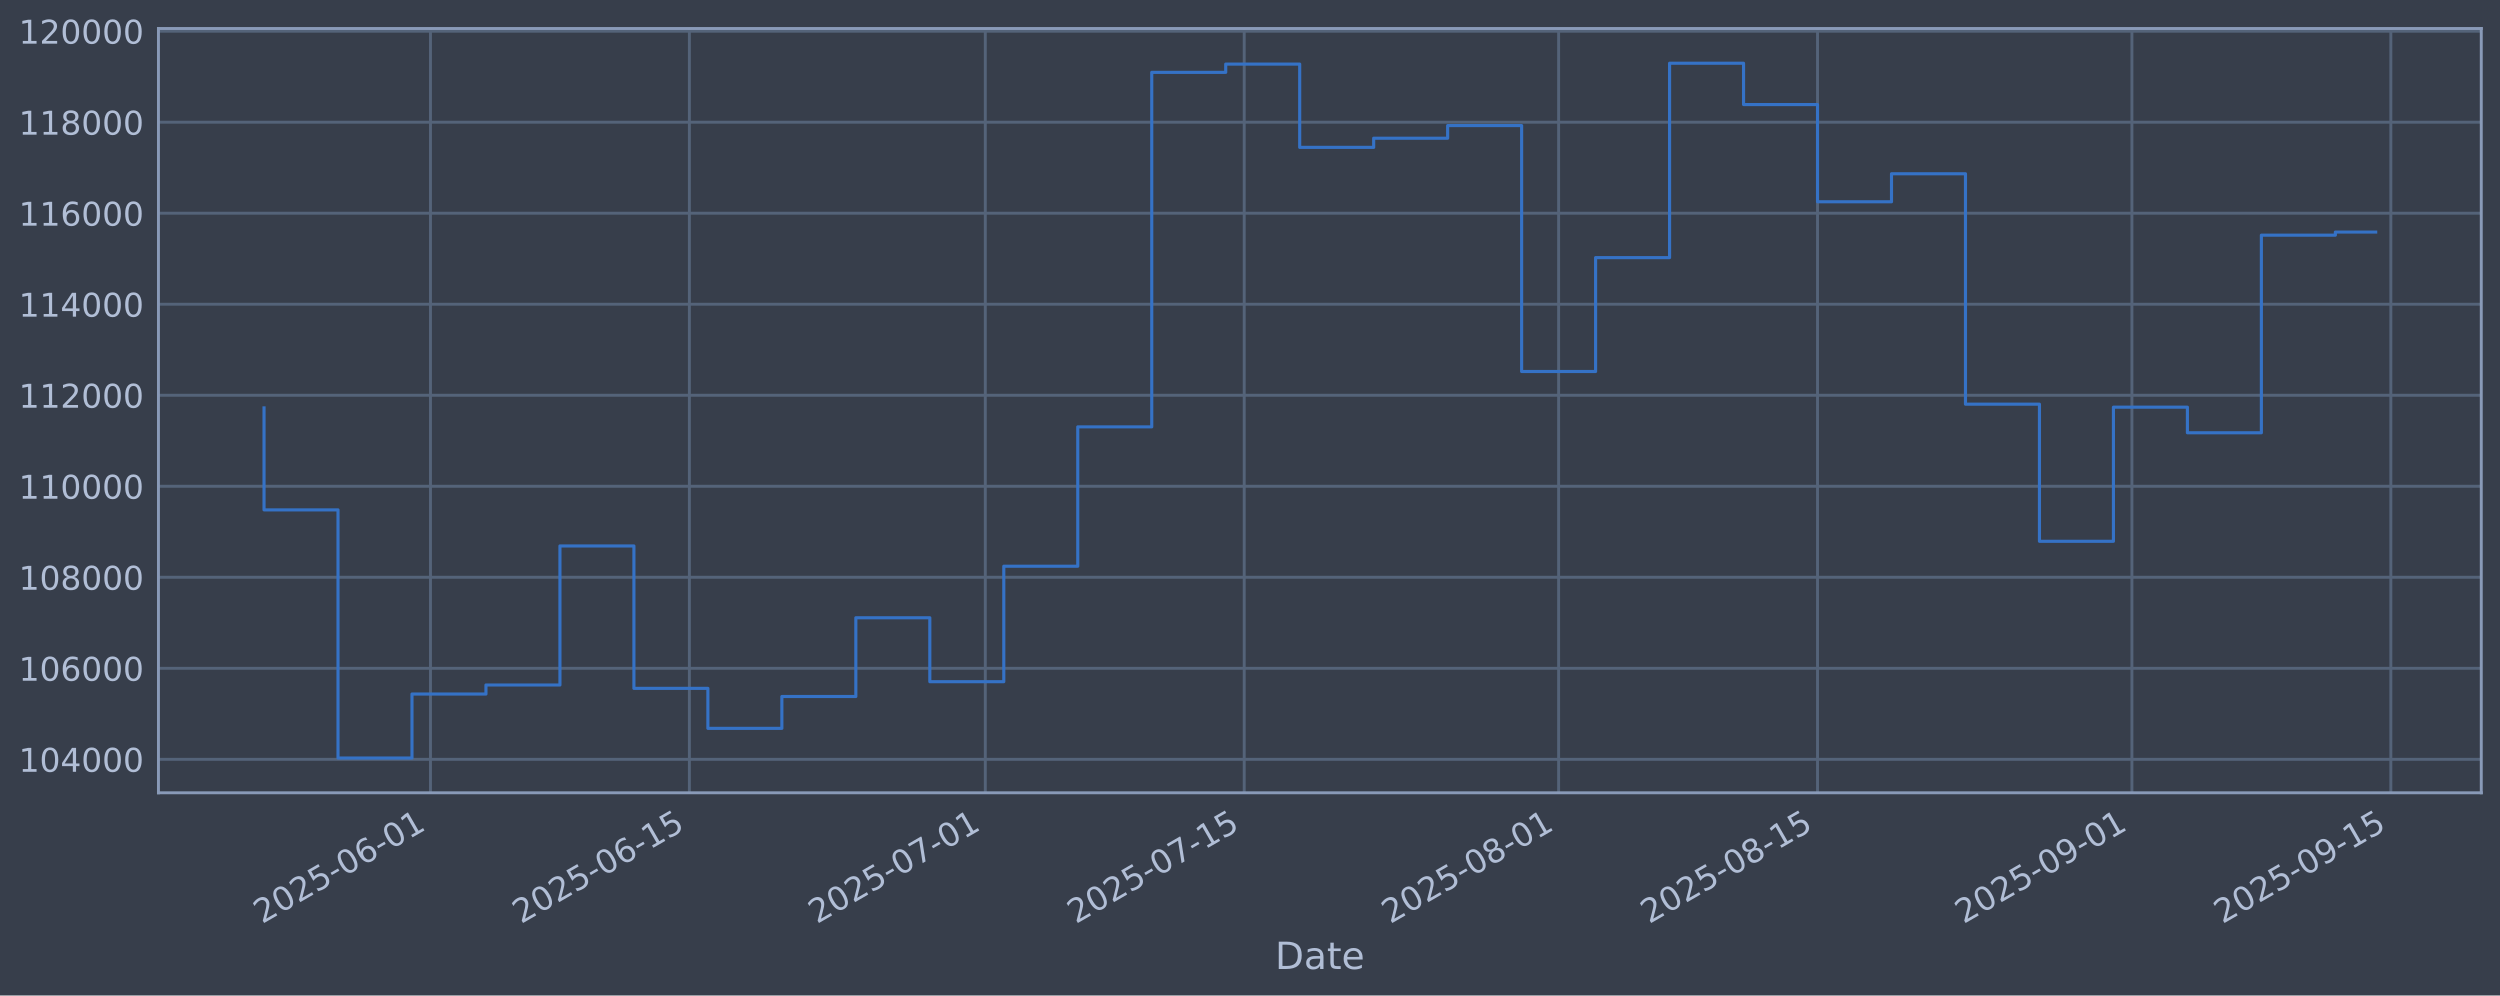
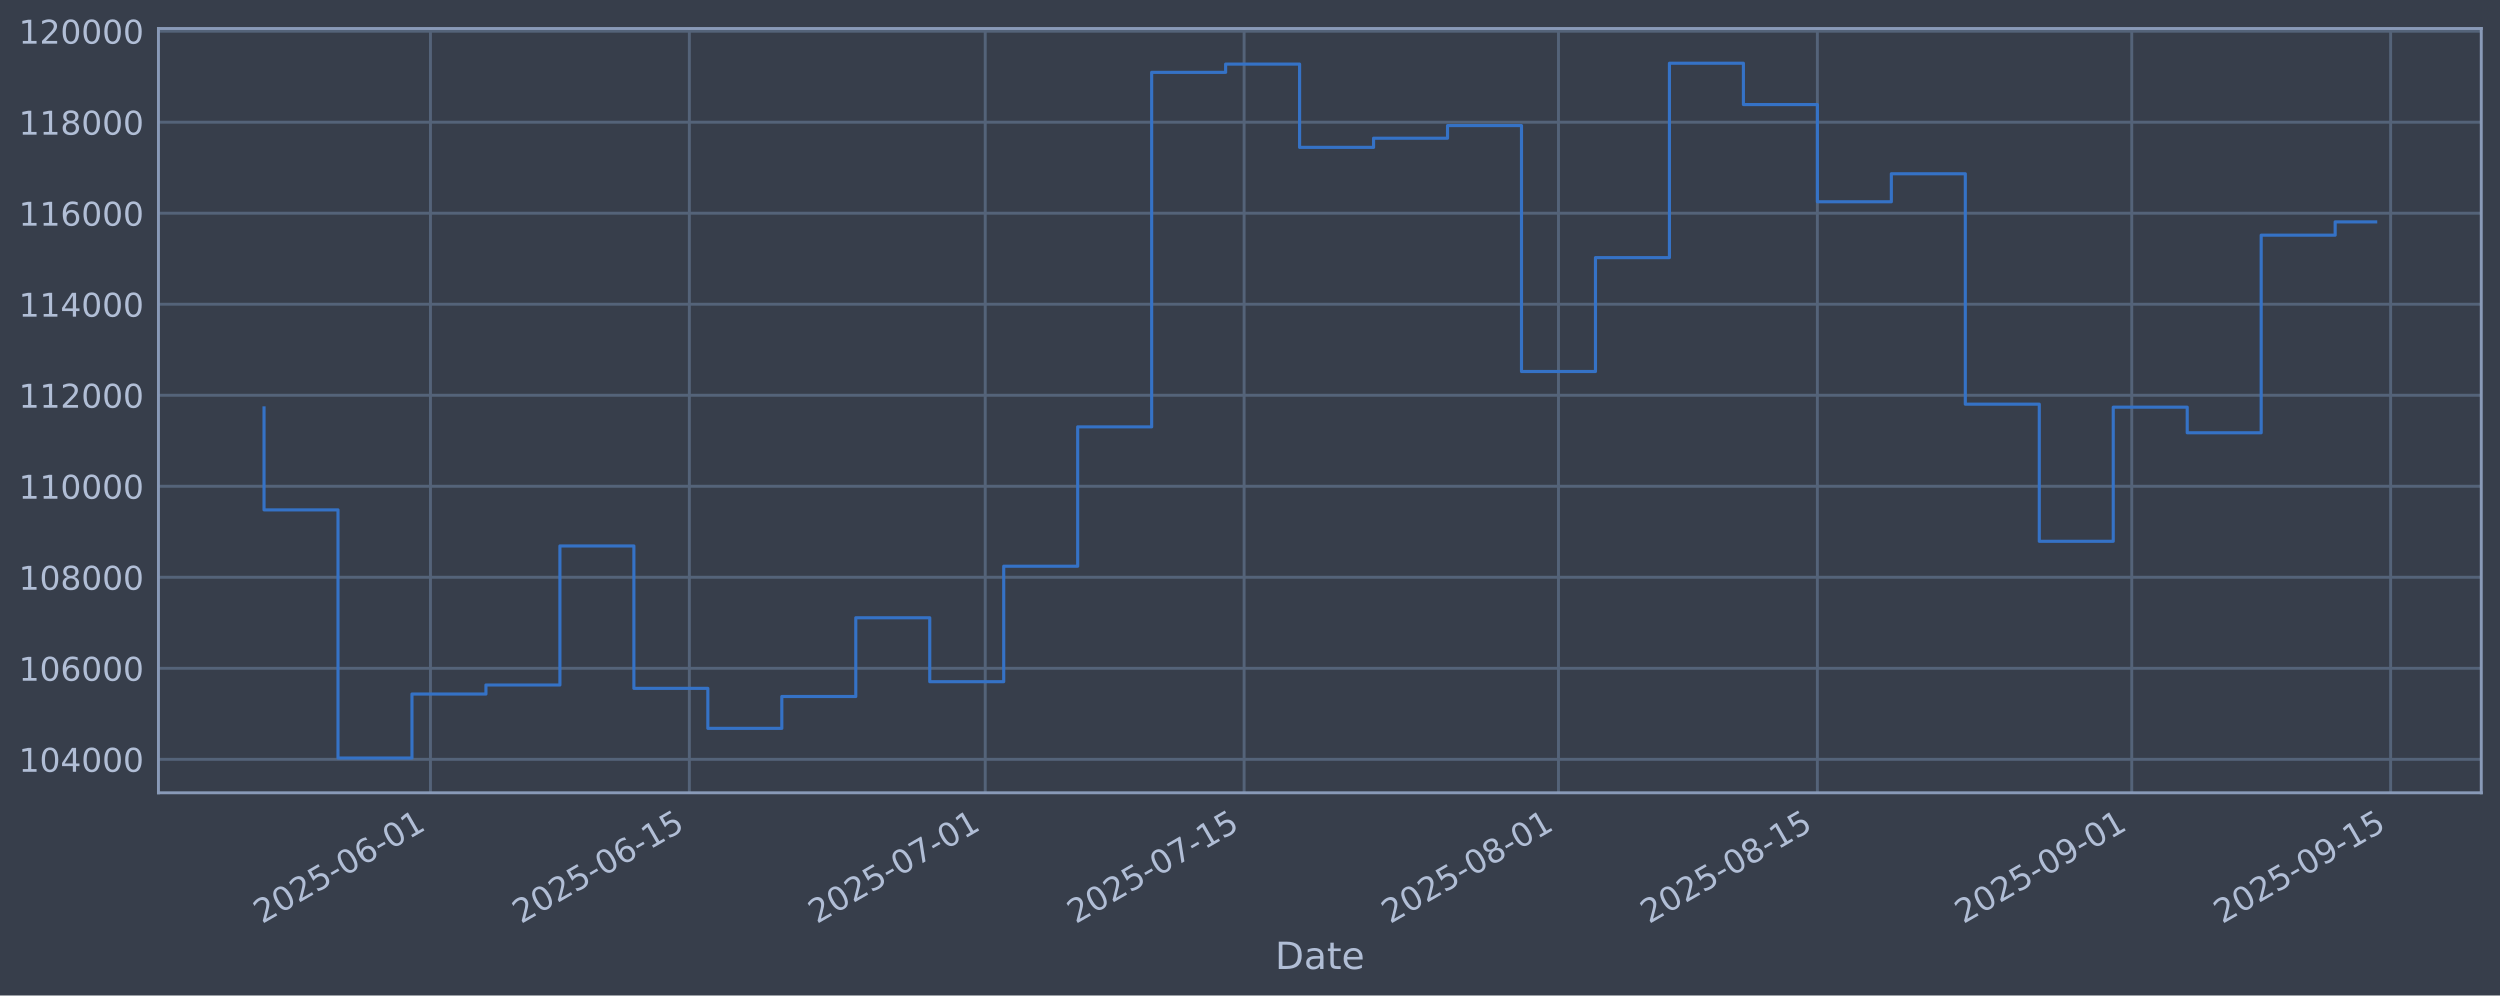
<svg xmlns="http://www.w3.org/2000/svg" xmlns:xlink="http://www.w3.org/1999/xlink" width="960.9pt" height="382.628pt" viewBox="0 0 960.9 382.628" version="1.1">
  <defs>
    <style type="text/css">*{stroke-linejoin: round; stroke-linecap: butt}</style>
  </defs>
  <g id="figure_1">
    <g id="patch_1">
      <path d="M 0 382.628  L 960.9 382.628  L 960.9 0  L 0 0  z " style="fill: #373e4b" />
    </g>
    <g id="axes_1">
      <g id="patch_2">
        <path d="M 60.901 304.718  L 953.701 304.718  L 953.701 10.958  L 60.901 10.958  z " style="fill: #373e4b" />
      </g>
      <g id="matplotlib.axis_1">
        <g id="xtick_1">
          <g id="line2d_1">
-             <path d="M 165.457 304.718  L 165.457 10.958  " clip-path="url(#pb007a9b0bc)" style="fill: none; stroke: #546379; stroke-width: 1.12; stroke-linecap: square" />
+             <path d="M 165.451 304.718  L 165.451 10.958  " clip-path="url(#p722f40ce66)" style="fill: none; stroke: #546379; stroke-width: 1.12; stroke-linecap: square" />
          </g>
          <g id="line2d_2" />
          <g id="text_1">
-             <g style="fill: #b1bed6" transform="translate(100.7319 355.2226) rotate(-30) scale(0.126 -0.126)">
+             <g style="fill: #b1bed6" transform="translate(100.7257 355.2226) rotate(-30) scale(0.126 -0.126)">
              <defs>
                <path id="DejaVuSans-32" d="M 1228 531  L 3431 531  L 3431 0  L 469 0  L 469 531  Q 828 903 1448 1529  Q 2069 2156 2228 2338  Q 2531 2678 2651 2914  Q 2772 3150 2772 3378  Q 2772 3750 2511 3984  Q 2250 4219 1831 4219  Q 1534 4219 1204 4116  Q 875 4013 500 3803  L 500 4441  Q 881 4594 1212 4672  Q 1544 4750 1819 4750  Q 2544 4750 2975 4387  Q 3406 4025 3406 3419  Q 3406 3131 3298 2873  Q 3191 2616 2906 2266  Q 2828 2175 2409 1742  Q 1991 1309 1228 531  z " transform="scale(0.015625)" />
                <path id="DejaVuSans-30" d="M 2034 4250  Q 1547 4250 1301 3770  Q 1056 3291 1056 2328  Q 1056 1369 1301 889  Q 1547 409 2034 409  Q 2525 409 2770 889  Q 3016 1369 3016 2328  Q 3016 3291 2770 3770  Q 2525 4250 2034 4250  z M 2034 4750  Q 2819 4750 3233 4129  Q 3647 3509 3647 2328  Q 3647 1150 3233 529  Q 2819 -91 2034 -91  Q 1250 -91 836 529  Q 422 1150 422 2328  Q 422 3509 836 4129  Q 1250 4750 2034 4750  z " transform="scale(0.015625)" />
                <path id="DejaVuSans-35" d="M 691 4666  L 3169 4666  L 3169 4134  L 1269 4134  L 1269 2991  Q 1406 3038 1543 3061  Q 1681 3084 1819 3084  Q 2600 3084 3056 2656  Q 3513 2228 3513 1497  Q 3513 744 3044 326  Q 2575 -91 1722 -91  Q 1428 -91 1123 -41  Q 819 9 494 109  L 494 744  Q 775 591 1075 516  Q 1375 441 1709 441  Q 2250 441 2565 725  Q 2881 1009 2881 1497  Q 2881 1984 2565 2268  Q 2250 2553 1709 2553  Q 1456 2553 1204 2497  Q 953 2441 691 2322  L 691 4666  z " transform="scale(0.015625)" />
                <path id="DejaVuSans-2d" d="M 313 2009  L 1997 2009  L 1997 1497  L 313 1497  L 313 2009  z " transform="scale(0.015625)" />
                <path id="DejaVuSans-36" d="M 2113 2584  Q 1688 2584 1439 2293  Q 1191 2003 1191 1497  Q 1191 994 1439 701  Q 1688 409 2113 409  Q 2538 409 2786 701  Q 3034 994 3034 1497  Q 3034 2003 2786 2293  Q 2538 2584 2113 2584  z M 3366 4563  L 3366 3988  Q 3128 4100 2886 4159  Q 2644 4219 2406 4219  Q 1781 4219 1451 3797  Q 1122 3375 1075 2522  Q 1259 2794 1537 2939  Q 1816 3084 2150 3084  Q 2853 3084 3261 2657  Q 3669 2231 3669 1497  Q 3669 778 3244 343  Q 2819 -91 2113 -91  Q 1303 -91 875 529  Q 447 1150 447 2328  Q 447 3434 972 4092  Q 1497 4750 2381 4750  Q 2619 4750 2861 4703  Q 3103 4656 3366 4563  z " transform="scale(0.015625)" />
                <path id="DejaVuSans-31" d="M 794 531  L 1825 531  L 1825 4091  L 703 3866  L 703 4441  L 1819 4666  L 2450 4666  L 2450 531  L 3481 531  L 3481 0  L 794 0  L 794 531  z " transform="scale(0.015625)" />
              </defs>
              <use xlink:href="#DejaVuSans-32" />
              <use xlink:href="#DejaVuSans-30" transform="translate(63.62305 0)" />
              <use xlink:href="#DejaVuSans-32" transform="translate(127.2461 0)" />
              <use xlink:href="#DejaVuSans-35" transform="translate(190.8691 0)" />
              <use xlink:href="#DejaVuSans-2d" transform="translate(254.4922 0)" />
              <use xlink:href="#DejaVuSans-30" transform="translate(290.5762 0)" />
              <use xlink:href="#DejaVuSans-36" transform="translate(354.1992 0)" />
              <use xlink:href="#DejaVuSans-2d" transform="translate(417.8223 0)" />
              <use xlink:href="#DejaVuSans-30" transform="translate(453.9062 0)" />
              <use xlink:href="#DejaVuSans-31" transform="translate(517.5293 0)" />
            </g>
          </g>
        </g>
        <g id="xtick_2">
          <g id="line2d_3">
-             <path d="M 264.974 304.718  L 264.974 10.958  " clip-path="url(#pb007a9b0bc)" style="fill: none; stroke: #546379; stroke-width: 1.12; stroke-linecap: square" />
+             <path d="M 264.958 304.718  L 264.958 10.958  " clip-path="url(#p722f40ce66)" style="fill: none; stroke: #546379; stroke-width: 1.12; stroke-linecap: square" />
          </g>
          <g id="line2d_4" />
          <g id="text_2">
-             <g style="fill: #b1bed6" transform="translate(200.2488 355.2226) rotate(-30) scale(0.126 -0.126)">
+             <g style="fill: #b1bed6" transform="translate(200.233 355.2226) rotate(-30) scale(0.126 -0.126)">
              <use xlink:href="#DejaVuSans-32" />
              <use xlink:href="#DejaVuSans-30" transform="translate(63.62305 0)" />
              <use xlink:href="#DejaVuSans-32" transform="translate(127.2461 0)" />
              <use xlink:href="#DejaVuSans-35" transform="translate(190.8691 0)" />
              <use xlink:href="#DejaVuSans-2d" transform="translate(254.4922 0)" />
              <use xlink:href="#DejaVuSans-30" transform="translate(290.5762 0)" />
              <use xlink:href="#DejaVuSans-36" transform="translate(354.1992 0)" />
              <use xlink:href="#DejaVuSans-2d" transform="translate(417.8223 0)" />
              <use xlink:href="#DejaVuSans-31" transform="translate(453.9062 0)" />
              <use xlink:href="#DejaVuSans-35" transform="translate(517.5293 0)" />
            </g>
          </g>
        </g>
        <g id="xtick_3">
          <g id="line2d_5">
-             <path d="M 378.708 304.718  L 378.708 10.958  " clip-path="url(#pb007a9b0bc)" style="fill: none; stroke: #546379; stroke-width: 1.12; stroke-linecap: square" />
+             <path d="M 378.681 304.718  L 378.681 10.958  " clip-path="url(#p722f40ce66)" style="fill: none; stroke: #546379; stroke-width: 1.12; stroke-linecap: square" />
          </g>
          <g id="line2d_6" />
          <g id="text_3">
-             <g style="fill: #b1bed6" transform="translate(313.9824 355.2226) rotate(-30) scale(0.126 -0.126)">
+             <g style="fill: #b1bed6" transform="translate(313.9555 355.2226) rotate(-30) scale(0.126 -0.126)">
              <defs>
                <path id="DejaVuSans-37" d="M 525 4666  L 3525 4666  L 3525 4397  L 1831 0  L 1172 0  L 2766 4134  L 525 4134  L 525 4666  z " transform="scale(0.015625)" />
              </defs>
              <use xlink:href="#DejaVuSans-32" />
              <use xlink:href="#DejaVuSans-30" transform="translate(63.62305 0)" />
              <use xlink:href="#DejaVuSans-32" transform="translate(127.2461 0)" />
              <use xlink:href="#DejaVuSans-35" transform="translate(190.8691 0)" />
              <use xlink:href="#DejaVuSans-2d" transform="translate(254.4922 0)" />
              <use xlink:href="#DejaVuSans-30" transform="translate(290.5762 0)" />
              <use xlink:href="#DejaVuSans-37" transform="translate(354.1992 0)" />
              <use xlink:href="#DejaVuSans-2d" transform="translate(417.8223 0)" />
              <use xlink:href="#DejaVuSans-30" transform="translate(453.9062 0)" />
              <use xlink:href="#DejaVuSans-31" transform="translate(517.5293 0)" />
            </g>
          </g>
        </g>
        <g id="xtick_4">
          <g id="line2d_7">
-             <path d="M 478.225 304.718  L 478.225 10.958  " clip-path="url(#pb007a9b0bc)" style="fill: none; stroke: #546379; stroke-width: 1.12; stroke-linecap: square" />
+             <path d="M 478.188 304.718  L 478.188 10.958  " clip-path="url(#p722f40ce66)" style="fill: none; stroke: #546379; stroke-width: 1.12; stroke-linecap: square" />
          </g>
          <g id="line2d_8" />
          <g id="text_4">
-             <g style="fill: #b1bed6" transform="translate(413.4993 355.2226) rotate(-30) scale(0.126 -0.126)">
+             <g style="fill: #b1bed6" transform="translate(413.4628 355.2226) rotate(-30) scale(0.126 -0.126)">
              <use xlink:href="#DejaVuSans-32" />
              <use xlink:href="#DejaVuSans-30" transform="translate(63.62305 0)" />
              <use xlink:href="#DejaVuSans-32" transform="translate(127.2461 0)" />
              <use xlink:href="#DejaVuSans-35" transform="translate(190.8691 0)" />
              <use xlink:href="#DejaVuSans-2d" transform="translate(254.4922 0)" />
              <use xlink:href="#DejaVuSans-30" transform="translate(290.5762 0)" />
              <use xlink:href="#DejaVuSans-37" transform="translate(354.1992 0)" />
              <use xlink:href="#DejaVuSans-2d" transform="translate(417.8223 0)" />
              <use xlink:href="#DejaVuSans-31" transform="translate(453.9062 0)" />
              <use xlink:href="#DejaVuSans-35" transform="translate(517.5293 0)" />
            </g>
          </g>
        </g>
        <g id="xtick_5">
          <g id="line2d_9">
-             <path d="M 599.067 304.718  L 599.067 10.958  " clip-path="url(#pb007a9b0bc)" style="fill: none; stroke: #546379; stroke-width: 1.12; stroke-linecap: square" />
+             <path d="M 599.018 304.718  L 599.018 10.958  " clip-path="url(#p722f40ce66)" style="fill: none; stroke: #546379; stroke-width: 1.12; stroke-linecap: square" />
          </g>
          <g id="line2d_10" />
          <g id="text_5">
-             <g style="fill: #b1bed6" transform="translate(534.3412 355.2226) rotate(-30) scale(0.126 -0.126)">
+             <g style="fill: #b1bed6" transform="translate(534.293 355.2226) rotate(-30) scale(0.126 -0.126)">
              <defs>
                <path id="DejaVuSans-38" d="M 2034 2216  Q 1584 2216 1326 1975  Q 1069 1734 1069 1313  Q 1069 891 1326 650  Q 1584 409 2034 409  Q 2484 409 2743 651  Q 3003 894 3003 1313  Q 3003 1734 2745 1975  Q 2488 2216 2034 2216  z M 1403 2484  Q 997 2584 770 2862  Q 544 3141 544 3541  Q 544 4100 942 4425  Q 1341 4750 2034 4750  Q 2731 4750 3128 4425  Q 3525 4100 3525 3541  Q 3525 3141 3298 2862  Q 3072 2584 2669 2484  Q 3125 2378 3379 2068  Q 3634 1759 3634 1313  Q 3634 634 3220 271  Q 2806 -91 2034 -91  Q 1263 -91 848 271  Q 434 634 434 1313  Q 434 1759 690 2068  Q 947 2378 1403 2484  z M 1172 3481  Q 1172 3119 1398 2916  Q 1625 2713 2034 2713  Q 2441 2713 2670 2916  Q 2900 3119 2900 3481  Q 2900 3844 2670 4047  Q 2441 4250 2034 4250  Q 1625 4250 1398 4047  Q 1172 3844 1172 3481  z " transform="scale(0.015625)" />
              </defs>
              <use xlink:href="#DejaVuSans-32" />
              <use xlink:href="#DejaVuSans-30" transform="translate(63.62305 0)" />
              <use xlink:href="#DejaVuSans-32" transform="translate(127.2461 0)" />
              <use xlink:href="#DejaVuSans-35" transform="translate(190.8691 0)" />
              <use xlink:href="#DejaVuSans-2d" transform="translate(254.4922 0)" />
              <use xlink:href="#DejaVuSans-30" transform="translate(290.5762 0)" />
              <use xlink:href="#DejaVuSans-38" transform="translate(354.1992 0)" />
              <use xlink:href="#DejaVuSans-2d" transform="translate(417.8223 0)" />
              <use xlink:href="#DejaVuSans-30" transform="translate(453.9062 0)" />
              <use xlink:href="#DejaVuSans-31" transform="translate(517.5293 0)" />
            </g>
          </g>
        </g>
        <g id="xtick_6">
          <g id="line2d_11">
-             <path d="M 698.584 304.718  L 698.584 10.958  " clip-path="url(#pb007a9b0bc)" style="fill: none; stroke: #546379; stroke-width: 1.12; stroke-linecap: square" />
+             <path d="M 698.526 304.718  L 698.526 10.958  " clip-path="url(#p722f40ce66)" style="fill: none; stroke: #546379; stroke-width: 1.12; stroke-linecap: square" />
          </g>
          <g id="line2d_12" />
          <g id="text_6">
-             <g style="fill: #b1bed6" transform="translate(633.858 355.2226) rotate(-30) scale(0.126 -0.126)">
+             <g style="fill: #b1bed6" transform="translate(633.8002 355.2226) rotate(-30) scale(0.126 -0.126)">
              <use xlink:href="#DejaVuSans-32" />
              <use xlink:href="#DejaVuSans-30" transform="translate(63.62305 0)" />
              <use xlink:href="#DejaVuSans-32" transform="translate(127.2461 0)" />
              <use xlink:href="#DejaVuSans-35" transform="translate(190.8691 0)" />
              <use xlink:href="#DejaVuSans-2d" transform="translate(254.4922 0)" />
              <use xlink:href="#DejaVuSans-30" transform="translate(290.5762 0)" />
              <use xlink:href="#DejaVuSans-38" transform="translate(354.1992 0)" />
              <use xlink:href="#DejaVuSans-2d" transform="translate(417.8223 0)" />
              <use xlink:href="#DejaVuSans-31" transform="translate(453.9062 0)" />
              <use xlink:href="#DejaVuSans-35" transform="translate(517.5293 0)" />
            </g>
          </g>
        </g>
        <g id="xtick_7">
          <g id="line2d_13">
-             <path d="M 819.425 304.718  L 819.425 10.958  " clip-path="url(#pb007a9b0bc)" style="fill: none; stroke: #546379; stroke-width: 1.12; stroke-linecap: square" />
+             <path d="M 819.356 304.718  L 819.356 10.958  " clip-path="url(#p722f40ce66)" style="fill: none; stroke: #546379; stroke-width: 1.12; stroke-linecap: square" />
          </g>
          <g id="line2d_14" />
          <g id="text_7">
-             <g style="fill: #b1bed6" transform="translate(754.7 355.2226) rotate(-30) scale(0.126 -0.126)">
+             <g style="fill: #b1bed6" transform="translate(754.6304 355.2226) rotate(-30) scale(0.126 -0.126)">
              <defs>
                <path id="DejaVuSans-39" d="M 703 97  L 703 672  Q 941 559 1184 500  Q 1428 441 1663 441  Q 2288 441 2617 861  Q 2947 1281 2994 2138  Q 2813 1869 2534 1725  Q 2256 1581 1919 1581  Q 1219 1581 811 2004  Q 403 2428 403 3163  Q 403 3881 828 4315  Q 1253 4750 1959 4750  Q 2769 4750 3195 4129  Q 3622 3509 3622 2328  Q 3622 1225 3098 567  Q 2575 -91 1691 -91  Q 1453 -91 1209 -44  Q 966 3 703 97  z M 1959 2075  Q 2384 2075 2632 2365  Q 2881 2656 2881 3163  Q 2881 3666 2632 3958  Q 2384 4250 1959 4250  Q 1534 4250 1286 3958  Q 1038 3666 1038 3163  Q 1038 2656 1286 2365  Q 1534 2075 1959 2075  z " transform="scale(0.015625)" />
              </defs>
              <use xlink:href="#DejaVuSans-32" />
              <use xlink:href="#DejaVuSans-30" transform="translate(63.62305 0)" />
              <use xlink:href="#DejaVuSans-32" transform="translate(127.2461 0)" />
              <use xlink:href="#DejaVuSans-35" transform="translate(190.8691 0)" />
              <use xlink:href="#DejaVuSans-2d" transform="translate(254.4922 0)" />
              <use xlink:href="#DejaVuSans-30" transform="translate(290.5762 0)" />
              <use xlink:href="#DejaVuSans-39" transform="translate(354.1992 0)" />
              <use xlink:href="#DejaVuSans-2d" transform="translate(417.8223 0)" />
              <use xlink:href="#DejaVuSans-30" transform="translate(453.9062 0)" />
              <use xlink:href="#DejaVuSans-31" transform="translate(517.5293 0)" />
            </g>
          </g>
        </g>
        <g id="xtick_8">
          <g id="line2d_15">
-             <path d="M 918.942 304.718  L 918.942 10.958  " clip-path="url(#pb007a9b0bc)" style="fill: none; stroke: #546379; stroke-width: 1.12; stroke-linecap: square" />
+             <path d="M 918.863 304.718  L 918.863 10.958  " clip-path="url(#p722f40ce66)" style="fill: none; stroke: #546379; stroke-width: 1.12; stroke-linecap: square" />
          </g>
          <g id="line2d_16" />
          <g id="text_8">
-             <g style="fill: #b1bed6" transform="translate(854.2168 355.2226) rotate(-30) scale(0.126 -0.126)">
+             <g style="fill: #b1bed6" transform="translate(854.1377 355.2226) rotate(-30) scale(0.126 -0.126)">
              <use xlink:href="#DejaVuSans-32" />
              <use xlink:href="#DejaVuSans-30" transform="translate(63.62305 0)" />
              <use xlink:href="#DejaVuSans-32" transform="translate(127.2461 0)" />
              <use xlink:href="#DejaVuSans-35" transform="translate(190.8691 0)" />
              <use xlink:href="#DejaVuSans-2d" transform="translate(254.4922 0)" />
              <use xlink:href="#DejaVuSans-30" transform="translate(290.5762 0)" />
              <use xlink:href="#DejaVuSans-39" transform="translate(354.1992 0)" />
              <use xlink:href="#DejaVuSans-2d" transform="translate(417.8223 0)" />
              <use xlink:href="#DejaVuSans-31" transform="translate(453.9062 0)" />
              <use xlink:href="#DejaVuSans-35" transform="translate(517.5293 0)" />
            </g>
          </g>
        </g>
        <g id="text_9">
          <g style="fill: #b1bed6" transform="translate(490.0914 372.4337) scale(0.144 -0.144)">
            <defs>
              <path id="DejaVuSans-44" d="M 1259 4147  L 1259 519  L 2022 519  Q 2988 519 3436 956  Q 3884 1394 3884 2338  Q 3884 3275 3436 3711  Q 2988 4147 2022 4147  L 1259 4147  z M 628 4666  L 1925 4666  Q 3281 4666 3915 4102  Q 4550 3538 4550 2338  Q 4550 1131 3912 565  Q 3275 0 1925 0  L 628 0  L 628 4666  z " transform="scale(0.015625)" />
              <path id="DejaVuSans-61" d="M 2194 1759  Q 1497 1759 1228 1600  Q 959 1441 959 1056  Q 959 750 1161 570  Q 1363 391 1709 391  Q 2188 391 2477 730  Q 2766 1069 2766 1631  L 2766 1759  L 2194 1759  z M 3341 1997  L 3341 0  L 2766 0  L 2766 531  Q 2569 213 2275 61  Q 1981 -91 1556 -91  Q 1019 -91 701 211  Q 384 513 384 1019  Q 384 1609 779 1909  Q 1175 2209 1959 2209  L 2766 2209  L 2766 2266  Q 2766 2663 2505 2880  Q 2244 3097 1772 3097  Q 1472 3097 1187 3025  Q 903 2953 641 2809  L 641 3341  Q 956 3463 1253 3523  Q 1550 3584 1831 3584  Q 2591 3584 2966 3190  Q 3341 2797 3341 1997  z " transform="scale(0.015625)" />
              <path id="DejaVuSans-74" d="M 1172 4494  L 1172 3500  L 2356 3500  L 2356 3053  L 1172 3053  L 1172 1153  Q 1172 725 1289 603  Q 1406 481 1766 481  L 2356 481  L 2356 0  L 1766 0  Q 1100 0 847 248  Q 594 497 594 1153  L 594 3053  L 172 3053  L 172 3500  L 594 3500  L 594 4494  L 1172 4494  z " transform="scale(0.015625)" />
              <path id="DejaVuSans-65" d="M 3597 1894  L 3597 1613  L 953 1613  Q 991 1019 1311 708  Q 1631 397 2203 397  Q 2534 397 2845 478  Q 3156 559 3463 722  L 3463 178  Q 3153 47 2828 -22  Q 2503 -91 2169 -91  Q 1331 -91 842 396  Q 353 884 353 1716  Q 353 2575 817 3079  Q 1281 3584 2069 3584  Q 2775 3584 3186 3129  Q 3597 2675 3597 1894  z M 3022 2063  Q 3016 2534 2758 2815  Q 2500 3097 2075 3097  Q 1594 3097 1305 2825  Q 1016 2553 972 2059  L 3022 2063  z " transform="scale(0.015625)" />
            </defs>
            <use xlink:href="#DejaVuSans-44" />
            <use xlink:href="#DejaVuSans-61" transform="translate(77.00195 0)" />
            <use xlink:href="#DejaVuSans-74" transform="translate(138.2812 0)" />
            <use xlink:href="#DejaVuSans-65" transform="translate(177.4902 0)" />
          </g>
        </g>
      </g>
      <g id="matplotlib.axis_2">
        <g id="ytick_1">
          <g id="line2d_17">
-             <path d="M 60.901 291.85  L 953.701 291.85  " clip-path="url(#pb007a9b0bc)" style="fill: none; stroke: #546379; stroke-width: 1.12; stroke-linecap: square" />
+             <path d="M 60.901 291.85  L 953.701 291.85  " clip-path="url(#p722f40ce66)" style="fill: none; stroke: #546379; stroke-width: 1.12; stroke-linecap: square" />
          </g>
          <g id="line2d_18" />
          <g id="text_10">
            <g style="fill: #b1bed6" transform="translate(7.2 296.6367) scale(0.126 -0.126)">
              <defs>
                <path id="DejaVuSans-34" d="M 2419 4116  L 825 1625  L 2419 1625  L 2419 4116  z M 2253 4666  L 3047 4666  L 3047 1625  L 3713 1625  L 3713 1100  L 3047 1100  L 3047 0  L 2419 0  L 2419 1100  L 313 1100  L 313 1709  L 2253 4666  z " transform="scale(0.015625)" />
              </defs>
              <use xlink:href="#DejaVuSans-31" />
              <use xlink:href="#DejaVuSans-30" transform="translate(63.62305 0)" />
              <use xlink:href="#DejaVuSans-34" transform="translate(127.2461 0)" />
              <use xlink:href="#DejaVuSans-30" transform="translate(190.8691 0)" />
              <use xlink:href="#DejaVuSans-30" transform="translate(254.4922 0)" />
              <use xlink:href="#DejaVuSans-30" transform="translate(318.1152 0)" />
            </g>
          </g>
        </g>
        <g id="ytick_2">
          <g id="line2d_19">
-             <path d="M 60.901 256.867  L 953.701 256.867  " clip-path="url(#pb007a9b0bc)" style="fill: none; stroke: #546379; stroke-width: 1.12; stroke-linecap: square" />
+             <path d="M 60.901 256.867  L 953.701 256.867  " clip-path="url(#p722f40ce66)" style="fill: none; stroke: #546379; stroke-width: 1.12; stroke-linecap: square" />
          </g>
          <g id="line2d_20" />
          <g id="text_11">
            <g style="fill: #b1bed6" transform="translate(7.2 261.6538) scale(0.126 -0.126)">
              <use xlink:href="#DejaVuSans-31" />
              <use xlink:href="#DejaVuSans-30" transform="translate(63.62305 0)" />
              <use xlink:href="#DejaVuSans-36" transform="translate(127.2461 0)" />
              <use xlink:href="#DejaVuSans-30" transform="translate(190.8691 0)" />
              <use xlink:href="#DejaVuSans-30" transform="translate(254.4922 0)" />
              <use xlink:href="#DejaVuSans-30" transform="translate(318.1152 0)" />
            </g>
          </g>
        </g>
        <g id="ytick_3">
          <g id="line2d_21">
-             <path d="M 60.901 221.884  L 953.701 221.884  " clip-path="url(#pb007a9b0bc)" style="fill: none; stroke: #546379; stroke-width: 1.12; stroke-linecap: square" />
+             <path d="M 60.901 221.884  L 953.701 221.884  " clip-path="url(#p722f40ce66)" style="fill: none; stroke: #546379; stroke-width: 1.12; stroke-linecap: square" />
          </g>
          <g id="line2d_22" />
          <g id="text_12">
            <g style="fill: #b1bed6" transform="translate(7.2 226.671) scale(0.126 -0.126)">
              <use xlink:href="#DejaVuSans-31" />
              <use xlink:href="#DejaVuSans-30" transform="translate(63.62305 0)" />
              <use xlink:href="#DejaVuSans-38" transform="translate(127.2461 0)" />
              <use xlink:href="#DejaVuSans-30" transform="translate(190.8691 0)" />
              <use xlink:href="#DejaVuSans-30" transform="translate(254.4922 0)" />
              <use xlink:href="#DejaVuSans-30" transform="translate(318.1152 0)" />
            </g>
          </g>
        </g>
        <g id="ytick_4">
          <g id="line2d_23">
-             <path d="M 60.901 186.901  L 953.701 186.901  " clip-path="url(#pb007a9b0bc)" style="fill: none; stroke: #546379; stroke-width: 1.12; stroke-linecap: square" />
+             <path d="M 60.901 186.901  L 953.701 186.901  " clip-path="url(#p722f40ce66)" style="fill: none; stroke: #546379; stroke-width: 1.12; stroke-linecap: square" />
          </g>
          <g id="line2d_24" />
          <g id="text_13">
            <g style="fill: #b1bed6" transform="translate(7.2 191.6882) scale(0.126 -0.126)">
              <use xlink:href="#DejaVuSans-31" />
              <use xlink:href="#DejaVuSans-31" transform="translate(63.62305 0)" />
              <use xlink:href="#DejaVuSans-30" transform="translate(127.2461 0)" />
              <use xlink:href="#DejaVuSans-30" transform="translate(190.8691 0)" />
              <use xlink:href="#DejaVuSans-30" transform="translate(254.4922 0)" />
              <use xlink:href="#DejaVuSans-30" transform="translate(318.1152 0)" />
            </g>
          </g>
        </g>
        <g id="ytick_5">
          <g id="line2d_25">
-             <path d="M 60.901 151.918  L 953.701 151.918  " clip-path="url(#pb007a9b0bc)" style="fill: none; stroke: #546379; stroke-width: 1.12; stroke-linecap: square" />
+             <path d="M 60.901 151.918  L 953.701 151.918  " clip-path="url(#p722f40ce66)" style="fill: none; stroke: #546379; stroke-width: 1.12; stroke-linecap: square" />
          </g>
          <g id="line2d_26" />
          <g id="text_14">
            <g style="fill: #b1bed6" transform="translate(7.2 156.7053) scale(0.126 -0.126)">
              <use xlink:href="#DejaVuSans-31" />
              <use xlink:href="#DejaVuSans-31" transform="translate(63.62305 0)" />
              <use xlink:href="#DejaVuSans-32" transform="translate(127.2461 0)" />
              <use xlink:href="#DejaVuSans-30" transform="translate(190.8691 0)" />
              <use xlink:href="#DejaVuSans-30" transform="translate(254.4922 0)" />
              <use xlink:href="#DejaVuSans-30" transform="translate(318.1152 0)" />
            </g>
          </g>
        </g>
        <g id="ytick_6">
          <g id="line2d_27">
-             <path d="M 60.901 116.936  L 953.701 116.936  " clip-path="url(#pb007a9b0bc)" style="fill: none; stroke: #546379; stroke-width: 1.12; stroke-linecap: square" />
+             <path d="M 60.901 116.936  L 953.701 116.936  " clip-path="url(#p722f40ce66)" style="fill: none; stroke: #546379; stroke-width: 1.12; stroke-linecap: square" />
          </g>
          <g id="line2d_28" />
          <g id="text_15">
            <g style="fill: #b1bed6" transform="translate(7.2 121.7225) scale(0.126 -0.126)">
              <use xlink:href="#DejaVuSans-31" />
              <use xlink:href="#DejaVuSans-31" transform="translate(63.62305 0)" />
              <use xlink:href="#DejaVuSans-34" transform="translate(127.2461 0)" />
              <use xlink:href="#DejaVuSans-30" transform="translate(190.8691 0)" />
              <use xlink:href="#DejaVuSans-30" transform="translate(254.4922 0)" />
              <use xlink:href="#DejaVuSans-30" transform="translate(318.1152 0)" />
            </g>
          </g>
        </g>
        <g id="ytick_7">
          <g id="line2d_29">
-             <path d="M 60.901 81.953  L 953.701 81.953  " clip-path="url(#pb007a9b0bc)" style="fill: none; stroke: #546379; stroke-width: 1.12; stroke-linecap: square" />
+             <path d="M 60.901 81.953  L 953.701 81.953  " clip-path="url(#p722f40ce66)" style="fill: none; stroke: #546379; stroke-width: 1.12; stroke-linecap: square" />
          </g>
          <g id="line2d_30" />
          <g id="text_16">
            <g style="fill: #b1bed6" transform="translate(7.2 86.73969) scale(0.126 -0.126)">
              <use xlink:href="#DejaVuSans-31" />
              <use xlink:href="#DejaVuSans-31" transform="translate(63.62305 0)" />
              <use xlink:href="#DejaVuSans-36" transform="translate(127.2461 0)" />
              <use xlink:href="#DejaVuSans-30" transform="translate(190.8691 0)" />
              <use xlink:href="#DejaVuSans-30" transform="translate(254.4922 0)" />
              <use xlink:href="#DejaVuSans-30" transform="translate(318.1152 0)" />
            </g>
          </g>
        </g>
        <g id="ytick_8">
          <g id="line2d_31">
-             <path d="M 60.901 46.97  L 953.701 46.97  " clip-path="url(#pb007a9b0bc)" style="fill: none; stroke: #546379; stroke-width: 1.12; stroke-linecap: square" />
+             <path d="M 60.901 46.97  L 953.701 46.97  " clip-path="url(#p722f40ce66)" style="fill: none; stroke: #546379; stroke-width: 1.12; stroke-linecap: square" />
          </g>
          <g id="line2d_32" />
          <g id="text_17">
            <g style="fill: #b1bed6" transform="translate(7.2 51.75686) scale(0.126 -0.126)">
              <use xlink:href="#DejaVuSans-31" />
              <use xlink:href="#DejaVuSans-31" transform="translate(63.62305 0)" />
              <use xlink:href="#DejaVuSans-38" transform="translate(127.2461 0)" />
              <use xlink:href="#DejaVuSans-30" transform="translate(190.8691 0)" />
              <use xlink:href="#DejaVuSans-30" transform="translate(254.4922 0)" />
              <use xlink:href="#DejaVuSans-30" transform="translate(318.1152 0)" />
            </g>
          </g>
        </g>
        <g id="ytick_9">
          <g id="line2d_33">
-             <path d="M 60.901 11.987  L 953.701 11.987  " clip-path="url(#pb007a9b0bc)" style="fill: none; stroke: #546379; stroke-width: 1.12; stroke-linecap: square" />
+             <path d="M 60.901 11.987  L 953.701 11.987  " clip-path="url(#p722f40ce66)" style="fill: none; stroke: #546379; stroke-width: 1.12; stroke-linecap: square" />
          </g>
          <g id="line2d_34" />
          <g id="text_18">
            <g style="fill: #b1bed6" transform="translate(7.2 16.77403) scale(0.126 -0.126)">
              <use xlink:href="#DejaVuSans-31" />
              <use xlink:href="#DejaVuSans-32" transform="translate(63.62305 0)" />
              <use xlink:href="#DejaVuSans-30" transform="translate(127.2461 0)" />
              <use xlink:href="#DejaVuSans-30" transform="translate(190.8691 0)" />
              <use xlink:href="#DejaVuSans-30" transform="translate(254.4922 0)" />
              <use xlink:href="#DejaVuSans-30" transform="translate(318.1152 0)" />
            </g>
          </g>
        </g>
      </g>
      <g id="line2d_35">
-         <path d="M 101.482 156.778  L 101.482 195.974  L 129.916 195.974  L 129.916 291.366  L 158.349 291.366  L 158.349 266.759  L 186.782 266.759  L 186.782 263.286  L 215.216 263.286  L 215.216 209.841  L 243.649 209.841  L 243.649 264.586  L 272.083 264.586  L 272.083 279.95  L 300.516 279.95  L 300.516 267.706  L 328.949 267.706  L 328.949 237.446  L 357.383 237.446  L 357.383 262.012  L 385.816 262.012  L 385.816 217.631  L 414.25 217.631  L 414.25 164.07  L 442.683 164.07  L 442.683 27.81  L 471.116 27.81  L 471.116 24.636  L 499.55 24.636  L 499.55 56.646  L 527.983 56.646  L 527.983 53.121  L 556.417 53.121  L 556.417 48.272  L 584.85 48.272  L 584.85 142.793  L 613.283 142.793  L 613.283 99.016  L 641.717 99.016  L 641.717 24.311  L 670.15 24.311  L 670.15 40.185  L 698.584 40.185  L 698.584 77.56  L 727.017 77.56  L 727.017 66.788  L 755.45 66.788  L 755.45 155.356  L 783.884 155.356  L 783.884 208.052  L 812.317 208.052  L 812.317 156.509  L 840.751 156.509  L 840.751 166.341  L 869.184 166.341  L 869.184 90.389  L 897.617 90.389  L 897.617 89.199  L 913.119 89.199  " clip-path="url(#pb007a9b0bc)" style="fill: none; stroke: #3572c6; stroke-width: 1.2; stroke-linecap: square" />
+         <path d="M 101.482 156.778  L 101.482 195.974  L 129.913 195.974  L 129.913 291.366  L 158.344 291.366  L 158.344 266.759  L 186.774 266.759  L 186.774 263.286  L 215.205 263.286  L 215.205 209.841  L 243.636 209.841  L 243.636 264.586  L 272.066 264.586  L 272.066 279.95  L 300.497 279.95  L 300.497 267.706  L 328.927 267.706  L 328.927 237.446  L 357.358 237.446  L 357.358 262.012  L 385.789 262.012  L 385.789 217.631  L 414.219 217.631  L 414.219 164.07  L 442.65 164.07  L 442.65 27.81  L 471.081 27.81  L 471.081 24.636  L 499.511 24.636  L 499.511 56.646  L 527.942 56.646  L 527.942 53.121  L 556.373 53.121  L 556.373 48.272  L 584.803 48.272  L 584.803 142.793  L 613.234 142.793  L 613.234 99.016  L 641.664 99.016  L 641.664 24.311  L 670.095 24.311  L 670.095 40.185  L 698.526 40.185  L 698.526 77.56  L 726.956 77.56  L 726.956 66.788  L 755.387 66.788  L 755.387 155.356  L 783.818 155.356  L 783.818 208.052  L 812.248 208.052  L 812.248 156.509  L 840.679 156.509  L 840.679 166.341  L 869.11 166.341  L 869.11 90.389  L 897.54 90.389  L 897.54 85.283  L 913.119 85.283  " clip-path="url(#p722f40ce66)" style="fill: none; stroke: #3572c6; stroke-width: 1.2; stroke-linecap: square" />
      </g>
      <g id="patch_3">
        <path d="M 60.901 304.718  L 60.901 10.958  " style="fill: none; stroke: #899ab8; stroke-width: 1.12; stroke-linejoin: miter; stroke-linecap: square" />
      </g>
      <g id="patch_4">
        <path d="M 953.701 304.718  L 953.701 10.958  " style="fill: none; stroke: #899ab8; stroke-width: 1.12; stroke-linejoin: miter; stroke-linecap: square" />
      </g>
      <g id="patch_5">
        <path d="M 60.901 304.718  L 953.701 304.718  " style="fill: none; stroke: #899ab8; stroke-width: 1.12; stroke-linejoin: miter; stroke-linecap: square" />
      </g>
      <g id="patch_6">
        <path d="M 60.901 10.958  L 953.701 10.958  " style="fill: none; stroke: #899ab8; stroke-width: 1.12; stroke-linejoin: miter; stroke-linecap: square" />
      </g>
    </g>
  </g>
  <defs>
-     <clipPath id="pb007a9b0bc">
+     <clipPath id="p722f40ce66">
      <rect x="60.901" y="10.958" width="892.8" height="293.76" />
    </clipPath>
  </defs>
</svg>
